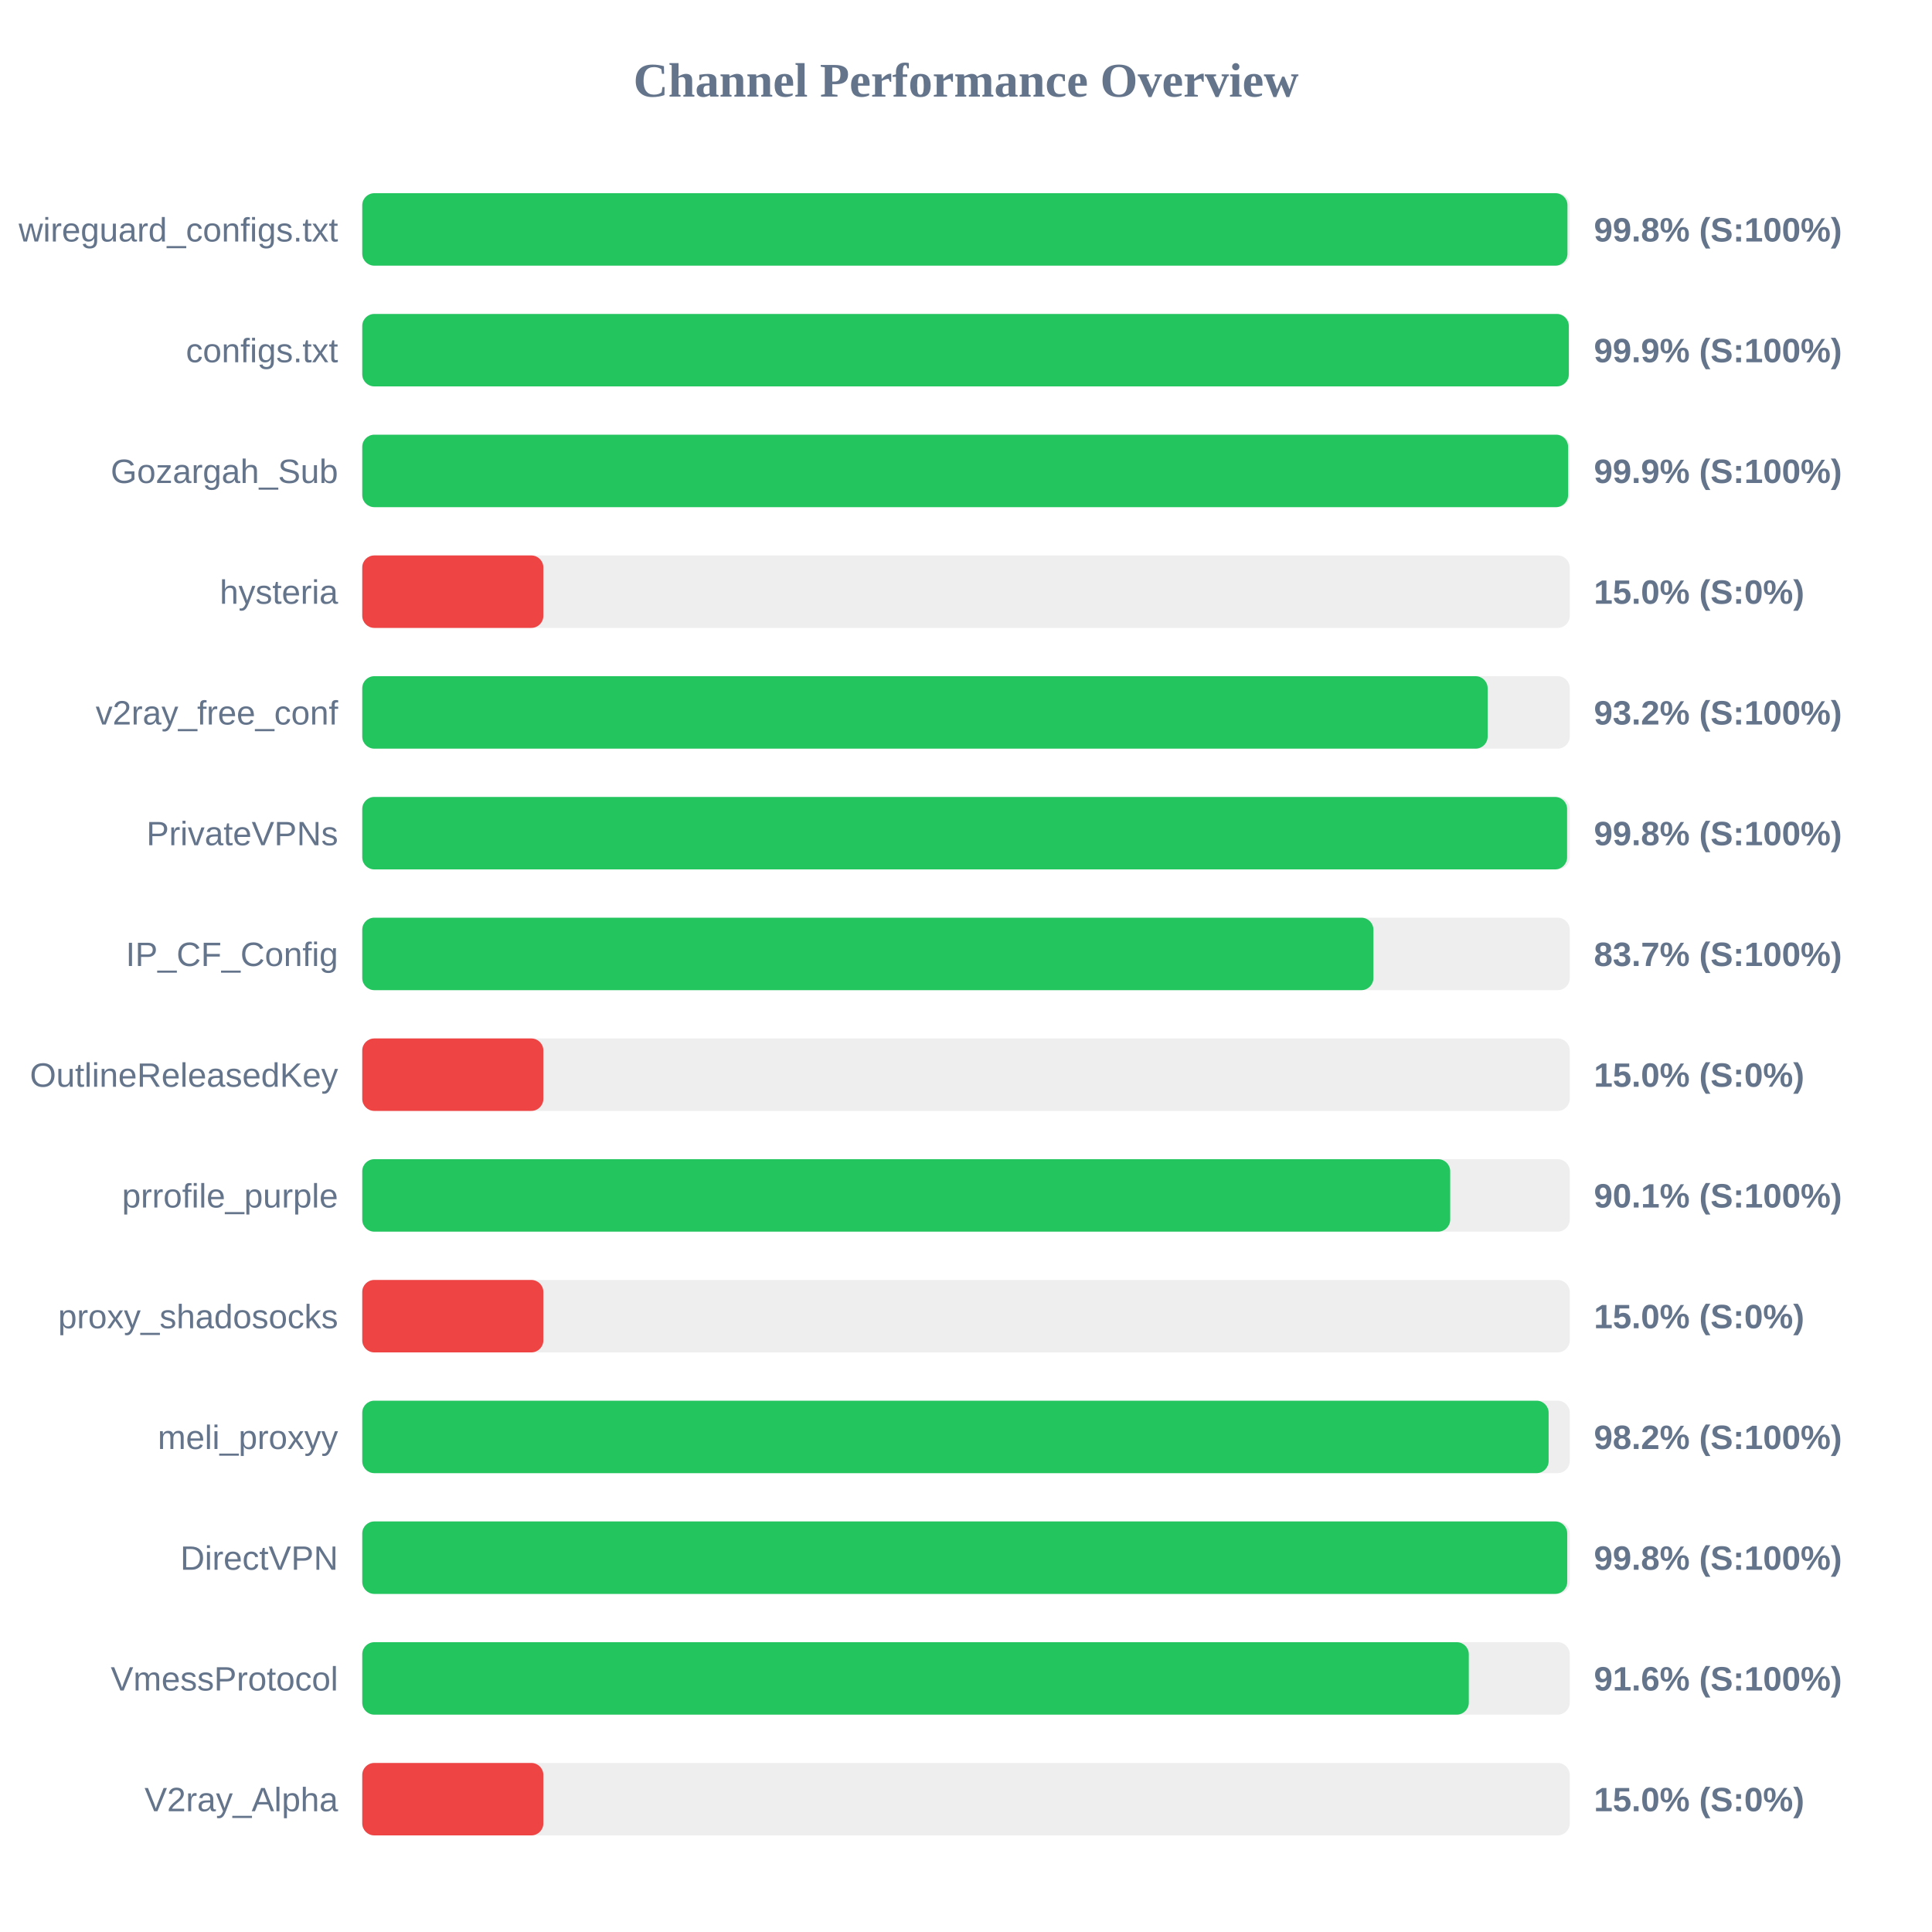
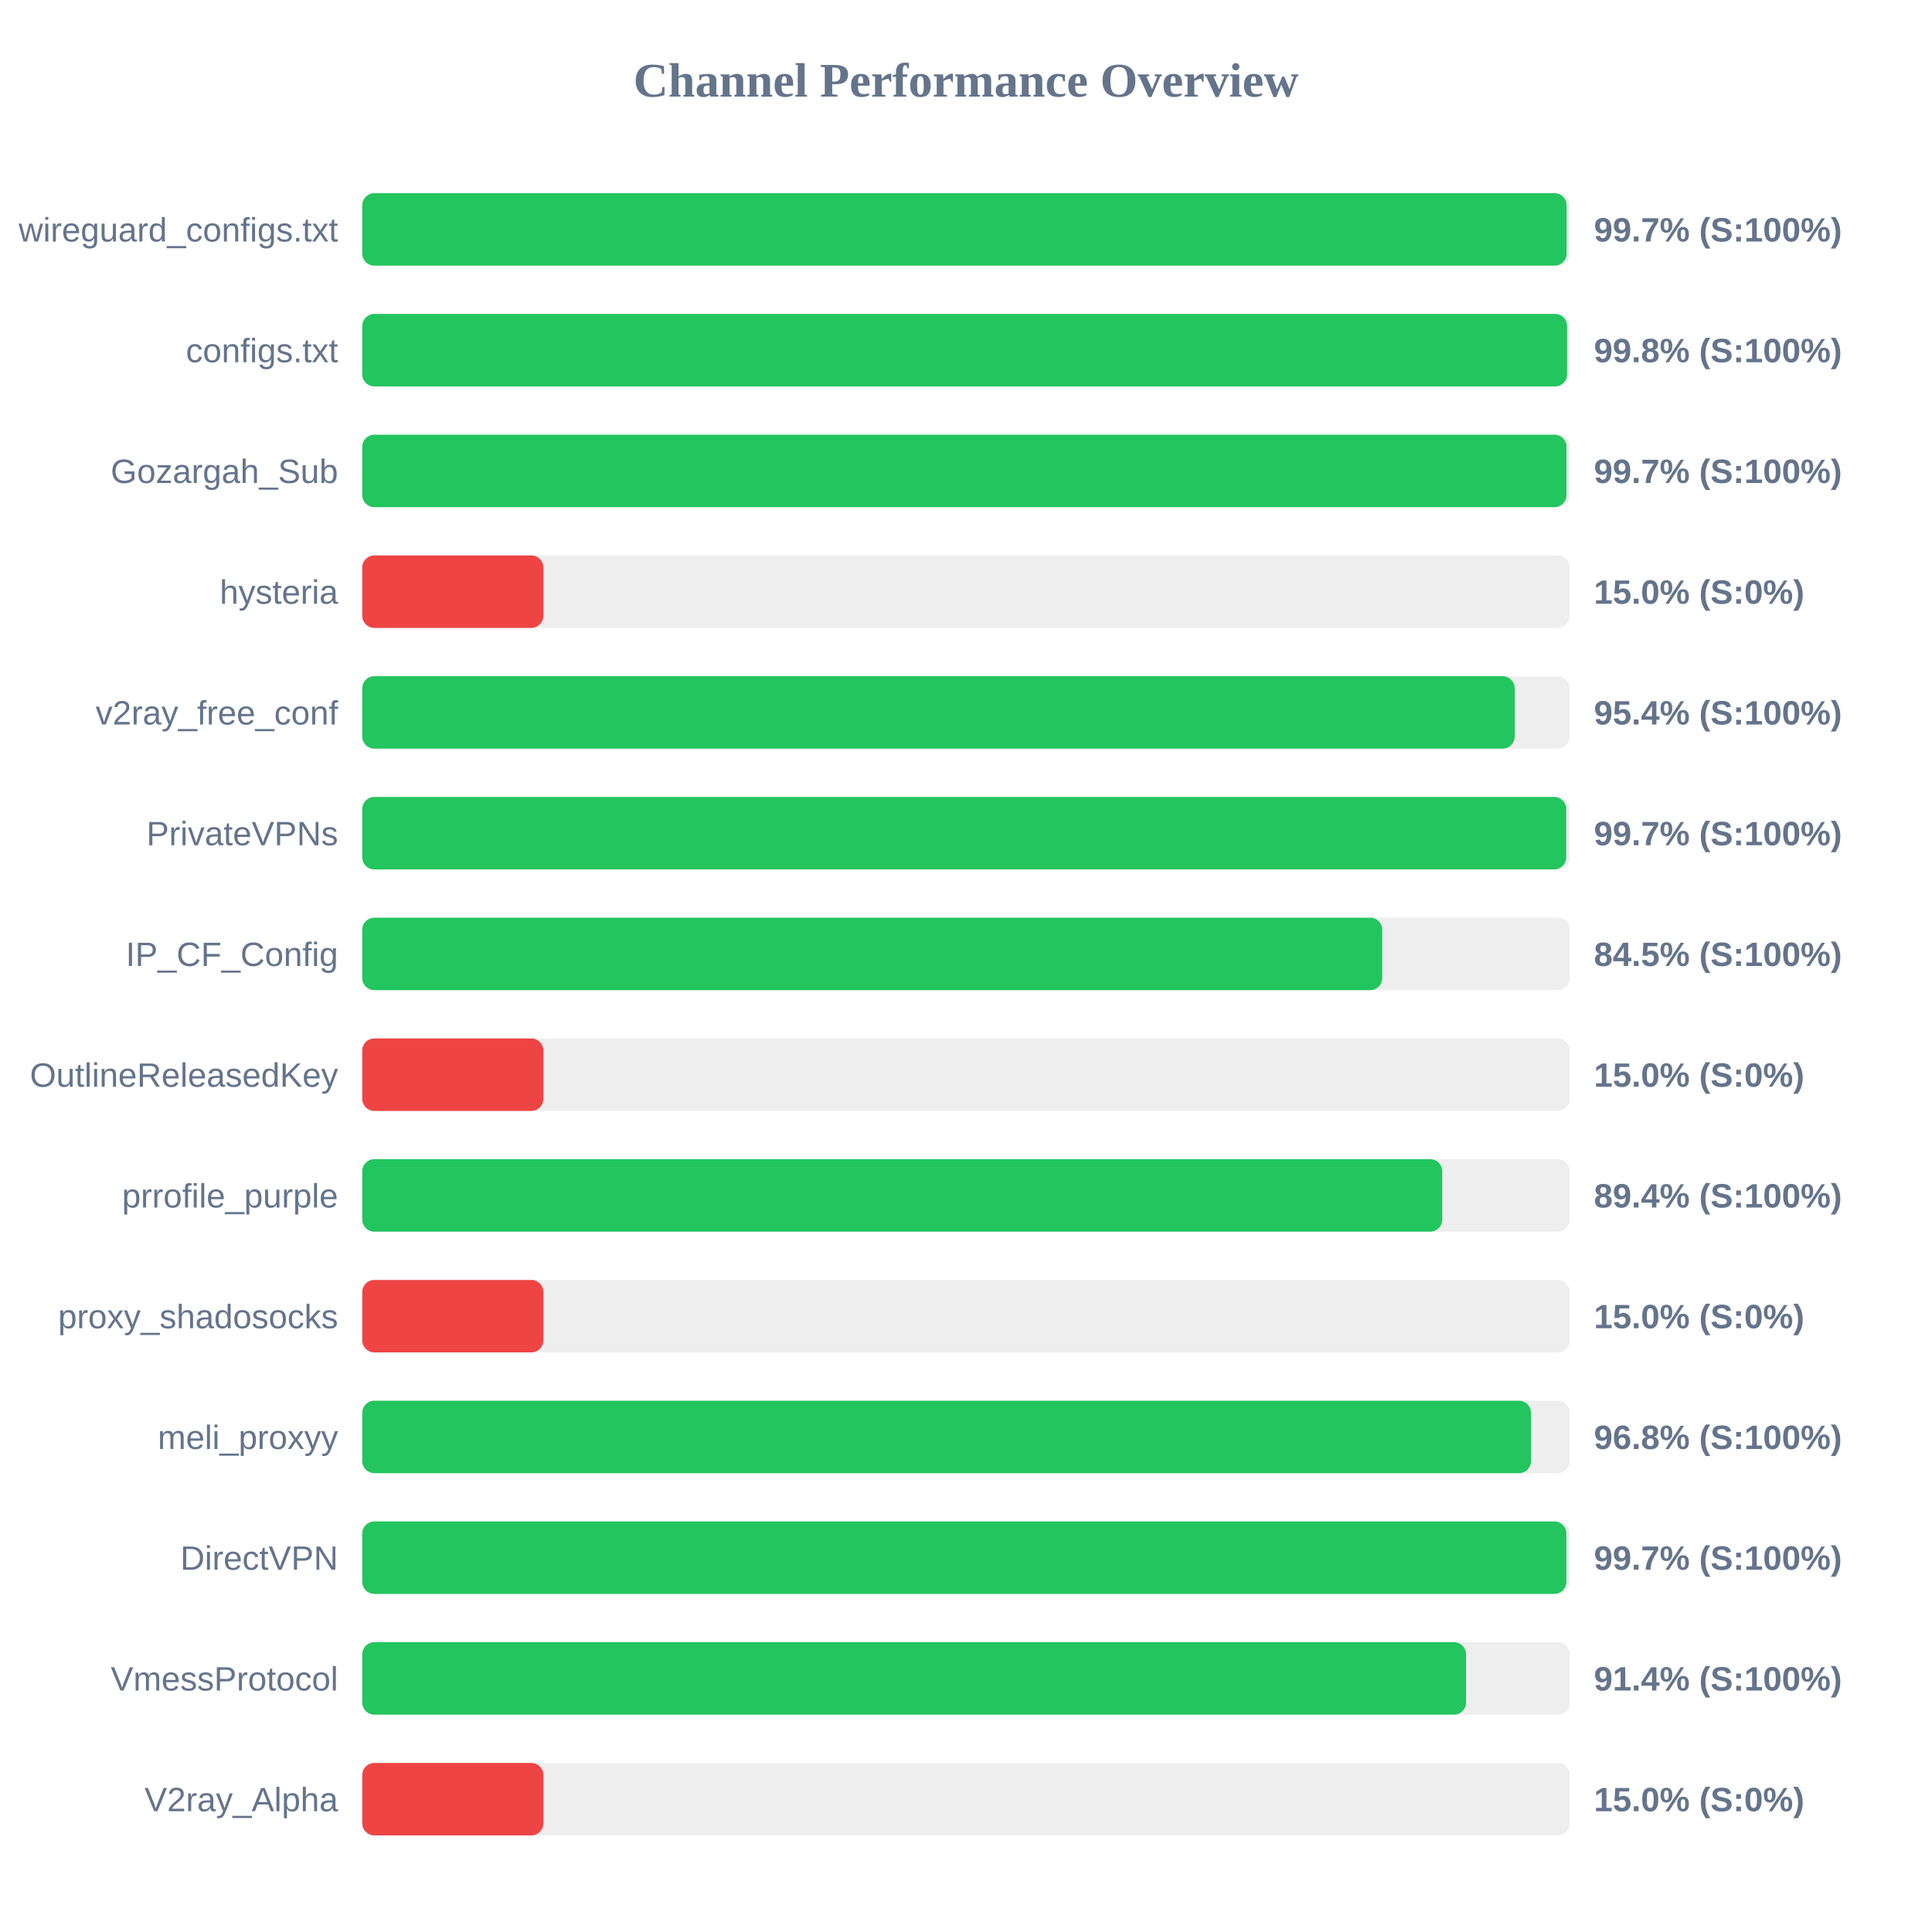
<svg xmlns="http://www.w3.org/2000/svg" width="800" height="800" version="1.1">
  <style>
        .row { font: 14px Arial; fill: #64748b; }
        .score { font: bold 14px Arial; fill: #64748b; }
    </style>
  <text x="400" y="40" text-anchor="middle" font-size="20px" font-weight="bold" fill="#64748b">Channel Performance Overview</text>
  <rect x="150" y="80" width="500" height="30" fill="#eee" rx="5" />
-   <rect x="150" y="80" width="499.05" height="30" fill="#22c55e" rx="5" />
+   <rect x="150" y="80" width="498.7" height="30" fill="#22c55e" rx="5" />
  <text x="140" y="100" text-anchor="end" class="row">wireguard_configs.txt</text>
-   <text x="660" y="100" text-anchor="start" class="score">99.8% (S:100%)</text>
+   <text x="660" y="100" text-anchor="start" class="score">99.7% (S:100%)</text>
  <rect x="150" y="130" width="500" height="30" fill="#eee" rx="5" />
-   <rect x="150" y="130" width="499.6" height="30" fill="#22c55e" rx="5" />
+   <rect x="150" y="130" width="498.9" height="30" fill="#22c55e" rx="5" />
  <text x="140" y="150" text-anchor="end" class="row">configs.txt</text>
-   <text x="660" y="150" text-anchor="start" class="score">99.9% (S:100%)</text>
+   <text x="660" y="150" text-anchor="start" class="score">99.8% (S:100%)</text>
  <rect x="150" y="180" width="500" height="30" fill="#eee" rx="5" />
-   <rect x="150" y="180" width="499.3" height="30" fill="#22c55e" rx="5" />
+   <rect x="150" y="180" width="498.65" height="30" fill="#22c55e" rx="5" />
  <text x="140" y="200" text-anchor="end" class="row">Gozargah_Sub</text>
-   <text x="660" y="200" text-anchor="start" class="score">99.9% (S:100%)</text>
+   <text x="660" y="200" text-anchor="start" class="score">99.7% (S:100%)</text>
  <rect x="150" y="230" width="500" height="30" fill="#eee" rx="5" />
  <rect x="150" y="230" width="75.0" height="30" fill="#ef4444" rx="5" />
  <text x="140" y="250" text-anchor="end" class="row">hysteria</text>
  <text x="660" y="250" text-anchor="start" class="score">15.0% (S:0%)</text>
  <rect x="150" y="280" width="500" height="30" fill="#eee" rx="5" />
-   <rect x="150" y="280" width="466.0" height="30" fill="#22c55e" rx="5" />
+   <rect x="150" y="280" width="477.2" height="30" fill="#22c55e" rx="5" />
  <text x="140" y="300" text-anchor="end" class="row">v2ray_free_conf</text>
-   <text x="660" y="300" text-anchor="start" class="score">93.2% (S:100%)</text>
+   <text x="660" y="300" text-anchor="start" class="score">95.4% (S:100%)</text>
  <rect x="150" y="330" width="500" height="30" fill="#eee" rx="5" />
-   <rect x="150" y="330" width="498.9" height="30" fill="#22c55e" rx="5" />
+   <rect x="150" y="330" width="498.55" height="30" fill="#22c55e" rx="5" />
  <text x="140" y="350" text-anchor="end" class="row">PrivateVPNs</text>
-   <text x="660" y="350" text-anchor="start" class="score">99.8% (S:100%)</text>
+   <text x="660" y="350" text-anchor="start" class="score">99.7% (S:100%)</text>
  <rect x="150" y="380" width="500" height="30" fill="#eee" rx="5" />
-   <rect x="150" y="380" width="418.7" height="30" fill="#22c55e" rx="5" />
+   <rect x="150" y="380" width="422.35" height="30" fill="#22c55e" rx="5" />
  <text x="140" y="400" text-anchor="end" class="row">IP_CF_Config</text>
-   <text x="660" y="400" text-anchor="start" class="score">83.7% (S:100%)</text>
+   <text x="660" y="400" text-anchor="start" class="score">84.5% (S:100%)</text>
  <rect x="150" y="430" width="500" height="30" fill="#eee" rx="5" />
  <rect x="150" y="430" width="75.0" height="30" fill="#ef4444" rx="5" />
  <text x="140" y="450" text-anchor="end" class="row">OutlineReleasedKey</text>
  <text x="660" y="450" text-anchor="start" class="score">15.0% (S:0%)</text>
  <rect x="150" y="480" width="500" height="30" fill="#eee" rx="5" />
-   <rect x="150" y="480" width="450.5" height="30" fill="#22c55e" rx="5" />
+   <rect x="150" y="480" width="447.2" height="30" fill="#22c55e" rx="5" />
  <text x="140" y="500" text-anchor="end" class="row">prrofile_purple</text>
-   <text x="660" y="500" text-anchor="start" class="score">90.1% (S:100%)</text>
+   <text x="660" y="500" text-anchor="start" class="score">89.4% (S:100%)</text>
  <rect x="150" y="530" width="500" height="30" fill="#eee" rx="5" />
  <rect x="150" y="530" width="75.0" height="30" fill="#ef4444" rx="5" />
  <text x="140" y="550" text-anchor="end" class="row">proxy_shadosocks</text>
  <text x="660" y="550" text-anchor="start" class="score">15.0% (S:0%)</text>
  <rect x="150" y="580" width="500" height="30" fill="#eee" rx="5" />
-   <rect x="150" y="580" width="491.25" height="30" fill="#22c55e" rx="5" />
+   <rect x="150" y="580" width="483.95" height="30" fill="#22c55e" rx="5" />
  <text x="140" y="600" text-anchor="end" class="row">meli_proxyy</text>
-   <text x="660" y="600" text-anchor="start" class="score">98.2% (S:100%)</text>
+   <text x="660" y="600" text-anchor="start" class="score">96.8% (S:100%)</text>
  <rect x="150" y="630" width="500" height="30" fill="#eee" rx="5" />
-   <rect x="150" y="630" width="498.95" height="30" fill="#22c55e" rx="5" />
+   <rect x="150" y="630" width="498.6" height="30" fill="#22c55e" rx="5" />
  <text x="140" y="650" text-anchor="end" class="row">DirectVPN</text>
-   <text x="660" y="650" text-anchor="start" class="score">99.8% (S:100%)</text>
+   <text x="660" y="650" text-anchor="start" class="score">99.7% (S:100%)</text>
  <rect x="150" y="680" width="500" height="30" fill="#eee" rx="5" />
-   <rect x="150" y="680" width="458.2" height="30" fill="#22c55e" rx="5" />
+   <rect x="150" y="680" width="457.05" height="30" fill="#22c55e" rx="5" />
  <text x="140" y="700" text-anchor="end" class="row">VmessProtocol</text>
-   <text x="660" y="700" text-anchor="start" class="score">91.6% (S:100%)</text>
+   <text x="660" y="700" text-anchor="start" class="score">91.4% (S:100%)</text>
  <rect x="150" y="730" width="500" height="30" fill="#eee" rx="5" />
  <rect x="150" y="730" width="75.0" height="30" fill="#ef4444" rx="5" />
  <text x="140" y="750" text-anchor="end" class="row">V2ray_Alpha</text>
  <text x="660" y="750" text-anchor="start" class="score">15.0% (S:0%)</text>
</svg>
